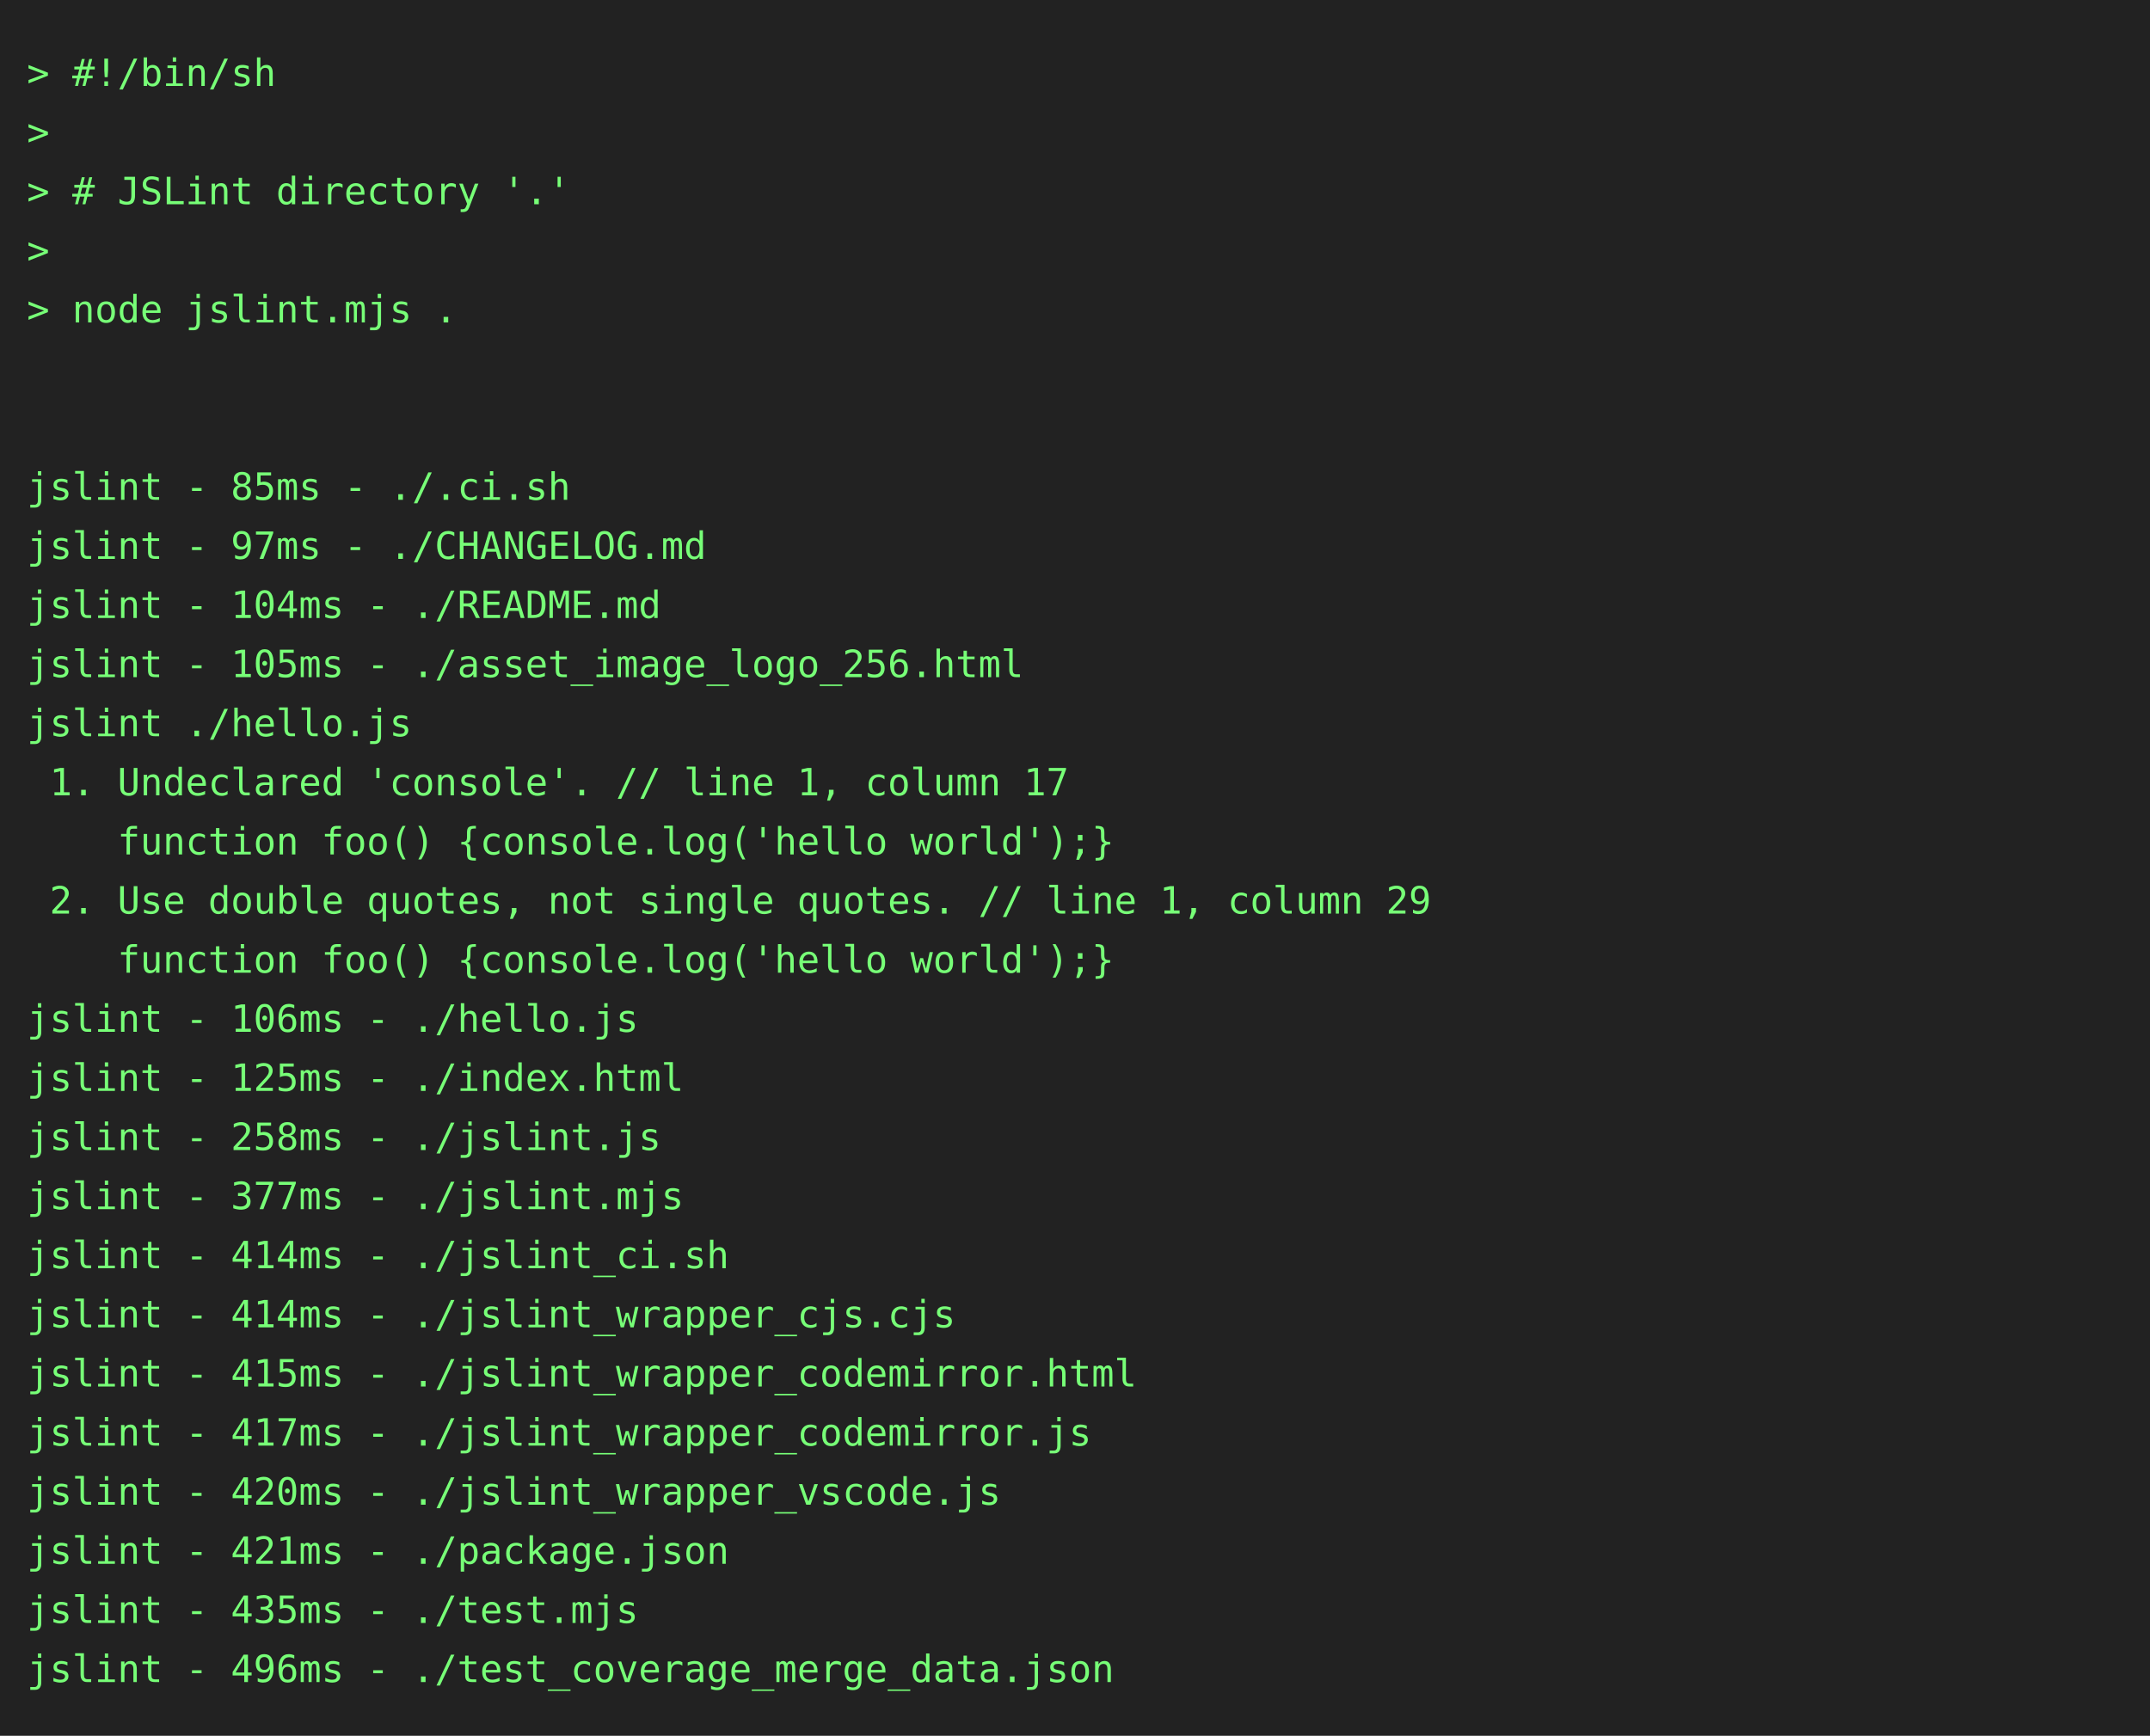
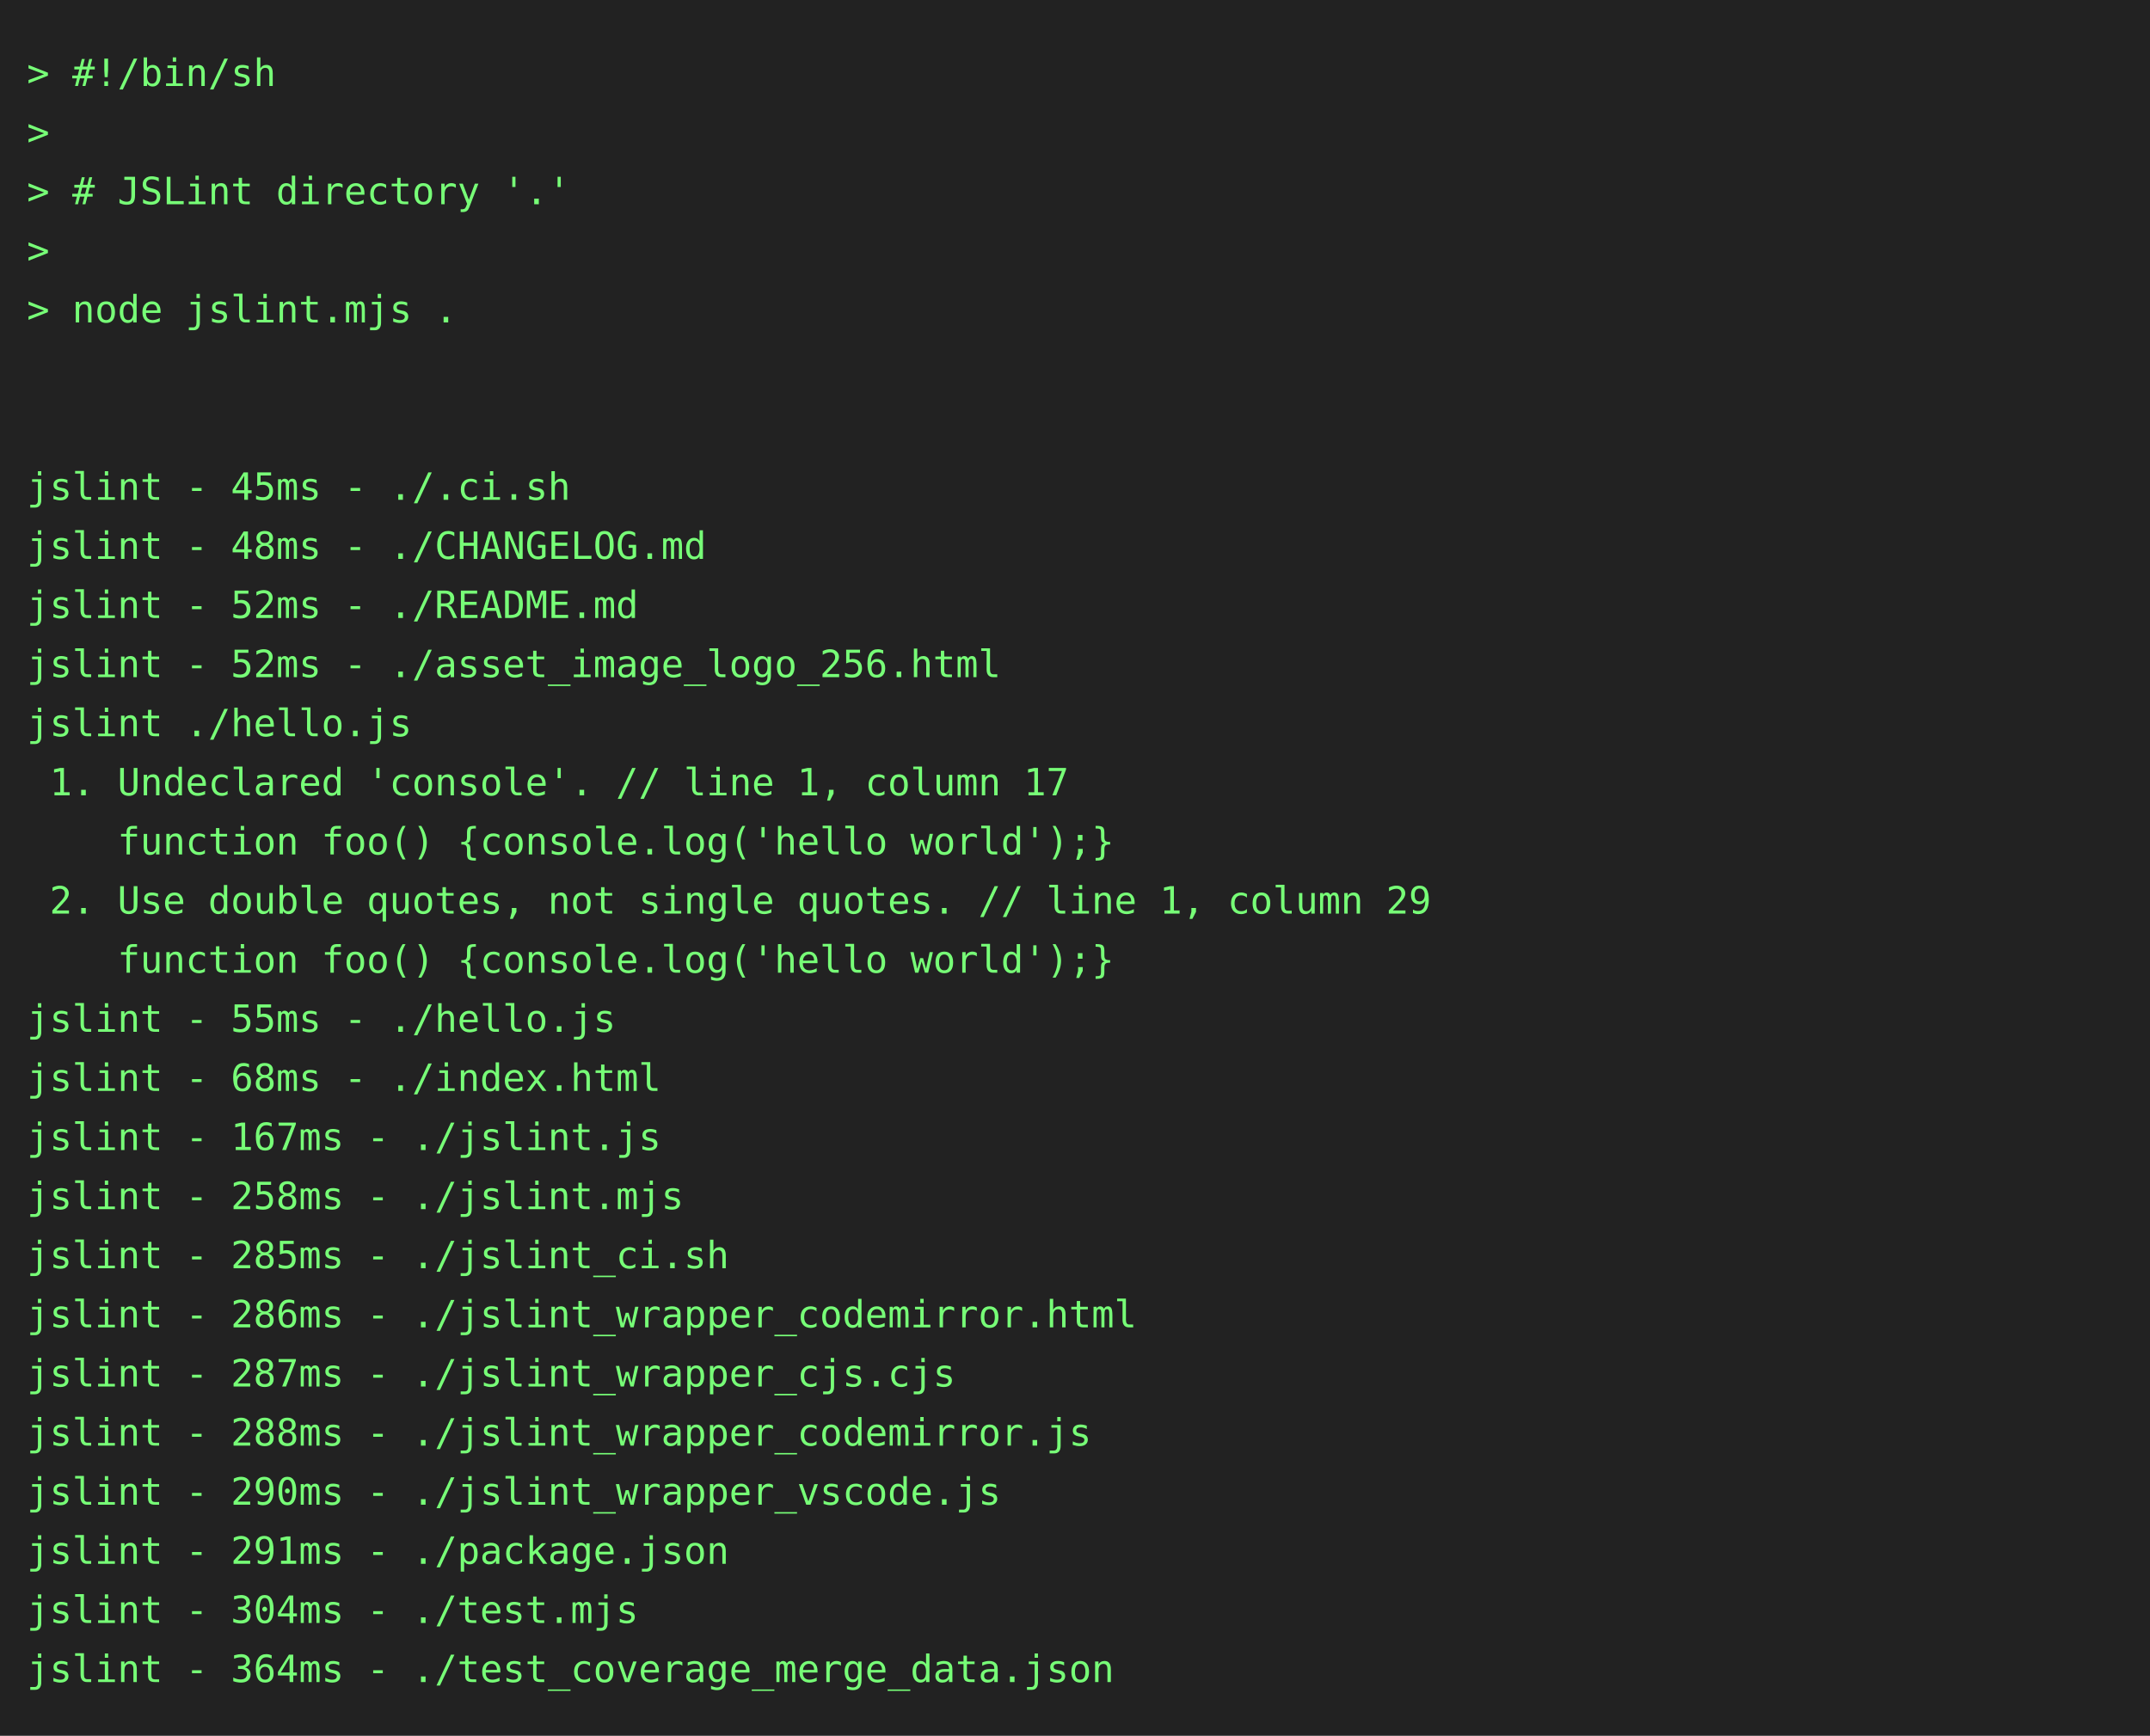
<svg xmlns="http://www.w3.org/2000/svg" height="646" width="800">
  <rect height="646" fill="#222" width="800" />
  <text fill="#7f7" font-family="consolas, menlo, monospace" font-size="14" xml:space="preserve">
    <tspan lengthAdjust="spacingAndGlyphs" textLength="768" x="10" y="32">&gt; #!/bin/sh                                                                                      </tspan>
    <tspan lengthAdjust="spacingAndGlyphs" textLength="768" x="10" y="54">&gt;                                                                                                </tspan>
    <tspan lengthAdjust="spacingAndGlyphs" textLength="768" x="10" y="76">&gt; # JSLint directory '.'                                                                         </tspan>
    <tspan lengthAdjust="spacingAndGlyphs" textLength="768" x="10" y="98">&gt;                                                                                                </tspan>
    <tspan lengthAdjust="spacingAndGlyphs" textLength="768" x="10" y="120">&gt; node jslint.mjs .                                                                              </tspan>
    <tspan lengthAdjust="spacingAndGlyphs" textLength="768" x="10" y="142">                                                                                                 </tspan>
    <tspan lengthAdjust="spacingAndGlyphs" textLength="768" x="10" y="164">                                                                                                 </tspan>
-     <tspan lengthAdjust="spacingAndGlyphs" textLength="768" x="10" y="186">jslint - 85ms - ./.ci.sh                                                                         </tspan>
-     <tspan lengthAdjust="spacingAndGlyphs" textLength="768" x="10" y="208">jslint - 97ms - ./CHANGELOG.md                                                                   </tspan>
-     <tspan lengthAdjust="spacingAndGlyphs" textLength="768" x="10" y="230">jslint - 104ms - ./README.md                                                                     </tspan>
-     <tspan lengthAdjust="spacingAndGlyphs" textLength="768" x="10" y="252">jslint - 105ms - ./asset_image_logo_256.html                                                     </tspan>
+     <tspan lengthAdjust="spacingAndGlyphs" textLength="768" x="10" y="186">jslint - 45ms - ./.ci.sh                                                                         </tspan>
+     <tspan lengthAdjust="spacingAndGlyphs" textLength="768" x="10" y="208">jslint - 48ms - ./CHANGELOG.md                                                                   </tspan>
+     <tspan lengthAdjust="spacingAndGlyphs" textLength="768" x="10" y="230">jslint - 52ms - ./README.md                                                                      </tspan>
+     <tspan lengthAdjust="spacingAndGlyphs" textLength="768" x="10" y="252">jslint - 52ms - ./asset_image_logo_256.html                                                      </tspan>
    <tspan lengthAdjust="spacingAndGlyphs" textLength="768" x="10" y="274">jslint ./hello.js                                                                                </tspan>
    <tspan lengthAdjust="spacingAndGlyphs" textLength="768" x="10" y="296"> 1. Undeclared 'console'. // line 1, column 17                                                   </tspan>
    <tspan lengthAdjust="spacingAndGlyphs" textLength="768" x="10" y="318">    function foo() {console.log('hello world');}                                                 </tspan>
    <tspan lengthAdjust="spacingAndGlyphs" textLength="768" x="10" y="340"> 2. Use double quotes, not single quotes. // line 1, column 29                                   </tspan>
    <tspan lengthAdjust="spacingAndGlyphs" textLength="768" x="10" y="362">    function foo() {console.log('hello world');}                                                 </tspan>
-     <tspan lengthAdjust="spacingAndGlyphs" textLength="768" x="10" y="384">jslint - 106ms - ./hello.js                                                                      </tspan>
-     <tspan lengthAdjust="spacingAndGlyphs" textLength="768" x="10" y="406">jslint - 125ms - ./index.html                                                                    </tspan>
-     <tspan lengthAdjust="spacingAndGlyphs" textLength="768" x="10" y="428">jslint - 258ms - ./jslint.js                                                                     </tspan>
-     <tspan lengthAdjust="spacingAndGlyphs" textLength="768" x="10" y="450">jslint - 377ms - ./jslint.mjs                                                                    </tspan>
-     <tspan lengthAdjust="spacingAndGlyphs" textLength="768" x="10" y="472">jslint - 414ms - ./jslint_ci.sh                                                                  </tspan>
-     <tspan lengthAdjust="spacingAndGlyphs" textLength="768" x="10" y="494">jslint - 414ms - ./jslint_wrapper_cjs.cjs                                                        </tspan>
-     <tspan lengthAdjust="spacingAndGlyphs" textLength="768" x="10" y="516">jslint - 415ms - ./jslint_wrapper_codemirror.html                                                </tspan>
-     <tspan lengthAdjust="spacingAndGlyphs" textLength="768" x="10" y="538">jslint - 417ms - ./jslint_wrapper_codemirror.js                                                  </tspan>
-     <tspan lengthAdjust="spacingAndGlyphs" textLength="768" x="10" y="560">jslint - 420ms - ./jslint_wrapper_vscode.js                                                      </tspan>
-     <tspan lengthAdjust="spacingAndGlyphs" textLength="768" x="10" y="582">jslint - 421ms - ./package.json                                                                  </tspan>
-     <tspan lengthAdjust="spacingAndGlyphs" textLength="768" x="10" y="604">jslint - 435ms - ./test.mjs                                                                      </tspan>
-     <tspan lengthAdjust="spacingAndGlyphs" textLength="768" x="10" y="626">jslint - 496ms - ./test_coverage_merge_data.json                                                 </tspan>
+     <tspan lengthAdjust="spacingAndGlyphs" textLength="768" x="10" y="384">jslint - 55ms - ./hello.js                                                                       </tspan>
+     <tspan lengthAdjust="spacingAndGlyphs" textLength="768" x="10" y="406">jslint - 68ms - ./index.html                                                                     </tspan>
+     <tspan lengthAdjust="spacingAndGlyphs" textLength="768" x="10" y="428">jslint - 167ms - ./jslint.js                                                                     </tspan>
+     <tspan lengthAdjust="spacingAndGlyphs" textLength="768" x="10" y="450">jslint - 258ms - ./jslint.mjs                                                                    </tspan>
+     <tspan lengthAdjust="spacingAndGlyphs" textLength="768" x="10" y="472">jslint - 285ms - ./jslint_ci.sh                                                                  </tspan>
+     <tspan lengthAdjust="spacingAndGlyphs" textLength="768" x="10" y="494">jslint - 286ms - ./jslint_wrapper_codemirror.html                                                </tspan>
+     <tspan lengthAdjust="spacingAndGlyphs" textLength="768" x="10" y="516">jslint - 287ms - ./jslint_wrapper_cjs.cjs                                                        </tspan>
+     <tspan lengthAdjust="spacingAndGlyphs" textLength="768" x="10" y="538">jslint - 288ms - ./jslint_wrapper_codemirror.js                                                  </tspan>
+     <tspan lengthAdjust="spacingAndGlyphs" textLength="768" x="10" y="560">jslint - 290ms - ./jslint_wrapper_vscode.js                                                      </tspan>
+     <tspan lengthAdjust="spacingAndGlyphs" textLength="768" x="10" y="582">jslint - 291ms - ./package.json                                                                  </tspan>
+     <tspan lengthAdjust="spacingAndGlyphs" textLength="768" x="10" y="604">jslint - 304ms - ./test.mjs                                                                      </tspan>
+     <tspan lengthAdjust="spacingAndGlyphs" textLength="768" x="10" y="626">jslint - 364ms - ./test_coverage_merge_data.json                                                 </tspan>
  </text>
</svg>
